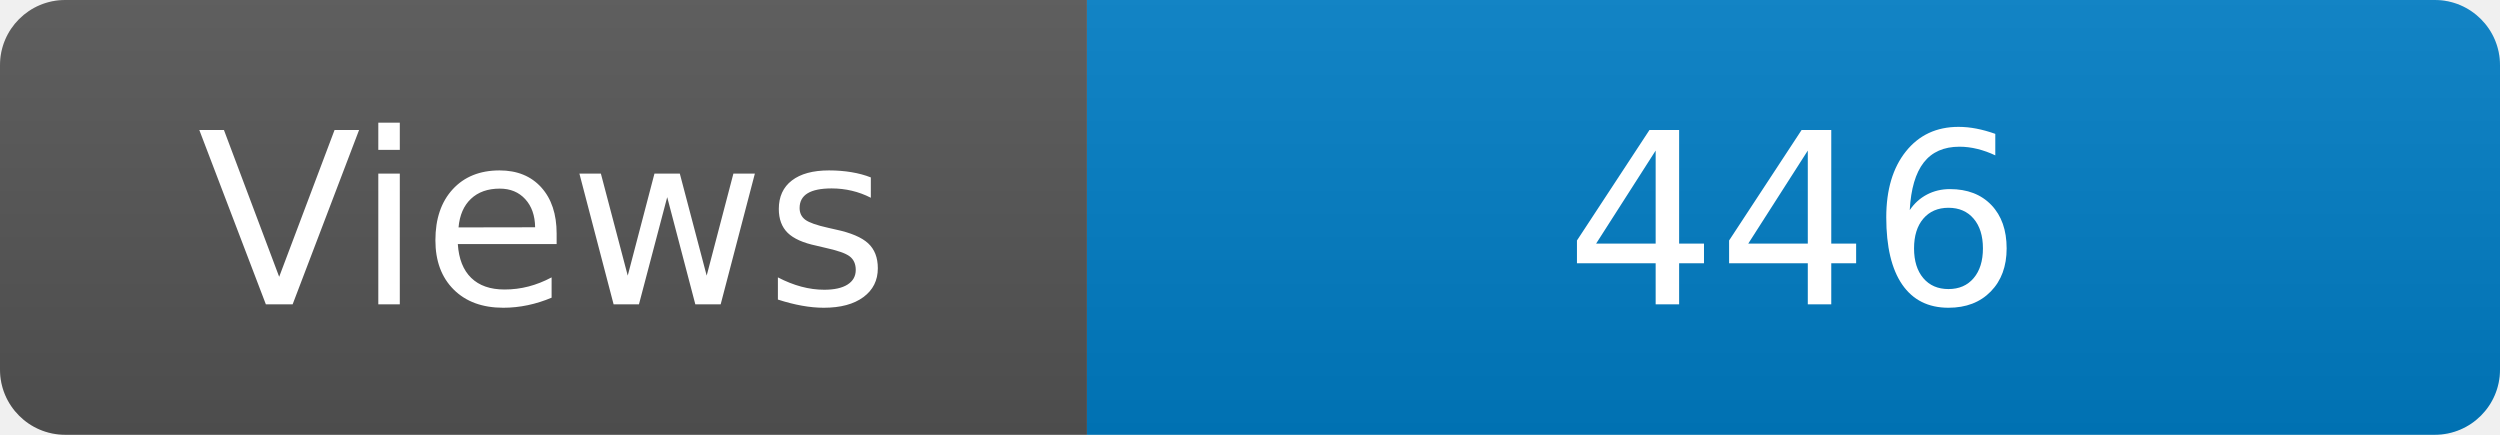
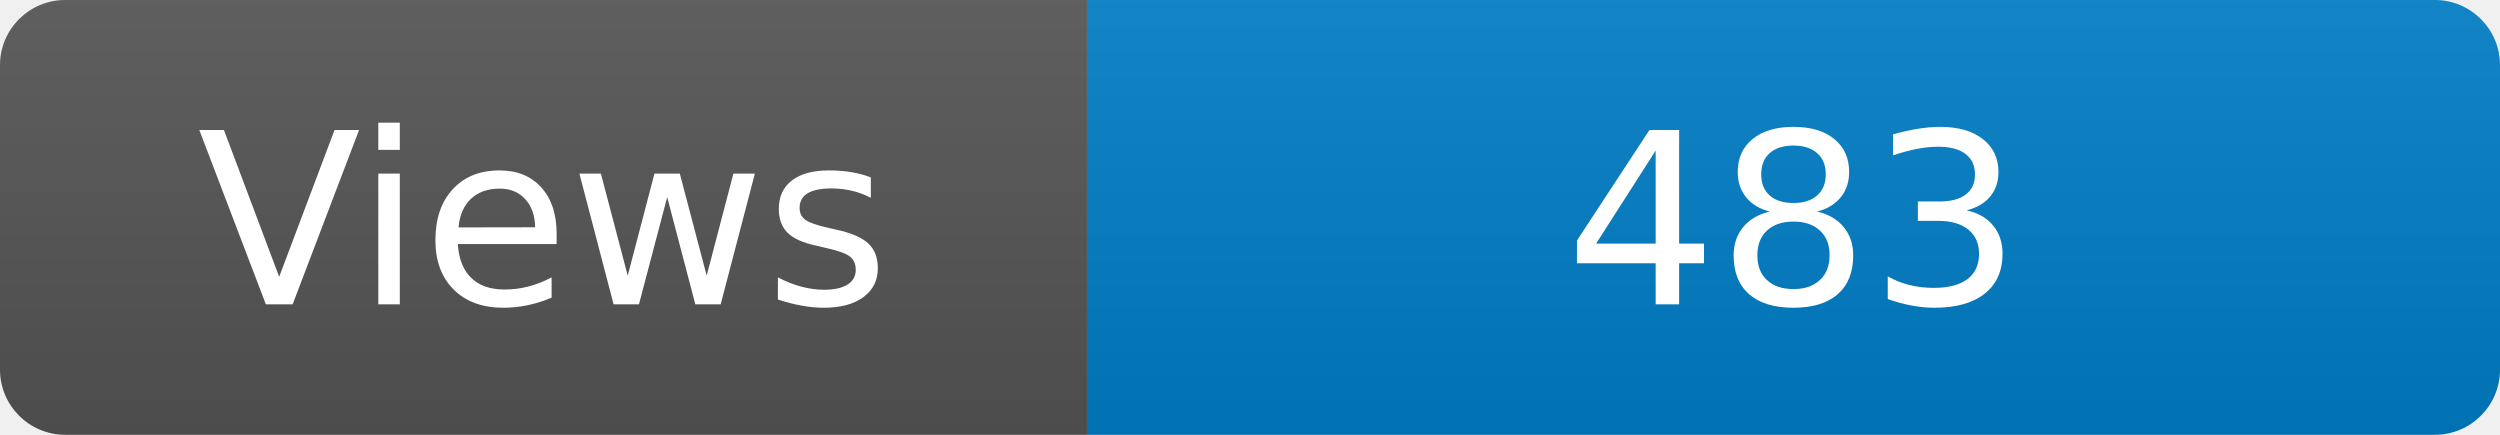
<svg xmlns="http://www.w3.org/2000/svg" width="115" height="20" role="img" aria-label="Maintained?: yes">
  <linearGradient id="s" x2="0" y2="100%">
    <stop offset="0" stop-color="#bbb" stop-opacity=".1" />
    <stop offset="1" stop-opacity=".1" />
  </linearGradient>
  <clipPath id="r">
    <rect width="115" height="20" rx="3" fill="#fff" />
  </clipPath>
  <g clip-path="url(#r)">
    <rect width="50" height="20" fill="#555" />
    <rect x="50" width="160" height="20" fill="#007ec6" />
    <rect width="115" height="20" fill="url(#s)" />
  </g>
  <g fill="#fff" text-anchor="middle" font-family="Verdana,Geneva,DejaVu Sans,sans-serif" font-size="110">
    <text x="250" y="140" transform="scale(.1)" fill="#fff">Views</text>
-     <text x="825" y="140" transform="scale(.1)" fill="#fff">446</text>
+     <text x="825" y="140" transform="scale(.1)" fill="#fff">483</text>
  </g>
</svg>
